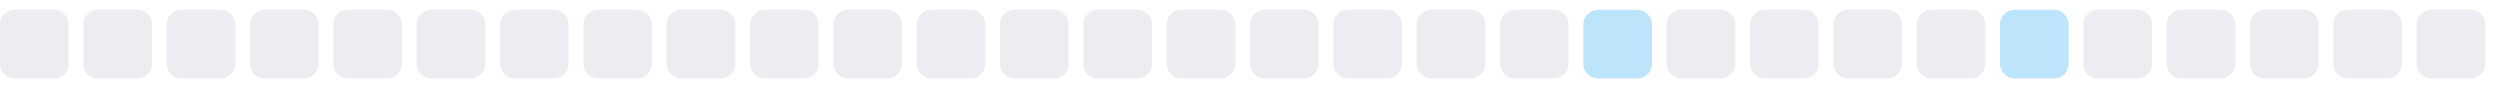
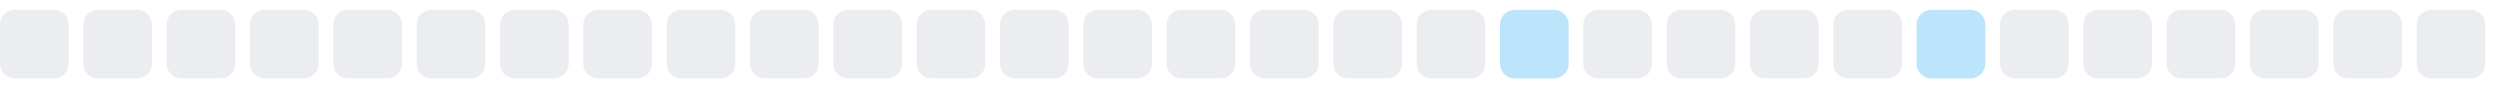
<svg xmlns="http://www.w3.org/2000/svg" width="255" height="9">
  <style>
        .level0 { fill: #ebedf0; }
        .level1 { fill: #bce4fa; }
        .level2 { fill: #75c7f7; }
        .level3 { fill: #30a9f2; }
        .level4 { fill: #008ee6; }
        @media (prefers-color-scheme: dark) {
          .level0 { fill: #161b22; }
          .level1 { fill: #0b3b5c; }
          .level2 { fill: #0a6299; }
          .level3 { fill: #008ee6; }
          .level4 { fill: #5bc4ff; }
        }
      </style>
  <rect x="0.0" y="1" width="7" height="7" rx="1.5" ry="1.5" class="level0" />
  <rect x="8.5" y="1" width="7" height="7" rx="1.5" ry="1.5" class="level0" />
  <rect x="17.0" y="1" width="7" height="7" rx="1.5" ry="1.5" class="level0" />
  <rect x="25.5" y="1" width="7" height="7" rx="1.5" ry="1.5" class="level0" />
  <rect x="34.0" y="1" width="7" height="7" rx="1.5" ry="1.5" class="level0" />
  <rect x="42.5" y="1" width="7" height="7" rx="1.5" ry="1.5" class="level0" />
  <rect x="51.0" y="1" width="7" height="7" rx="1.5" ry="1.5" class="level0" />
  <rect x="59.5" y="1" width="7" height="7" rx="1.5" ry="1.5" class="level0" />
  <rect x="68.0" y="1" width="7" height="7" rx="1.5" ry="1.5" class="level0" />
  <rect x="76.5" y="1" width="7" height="7" rx="1.5" ry="1.5" class="level0" />
  <rect x="85.0" y="1" width="7" height="7" rx="1.5" ry="1.5" class="level0" />
  <rect x="93.5" y="1" width="7" height="7" rx="1.5" ry="1.5" class="level0" />
  <rect x="102.0" y="1" width="7" height="7" rx="1.5" ry="1.5" class="level0" />
  <rect x="110.5" y="1" width="7" height="7" rx="1.5" ry="1.5" class="level0" />
  <rect x="119.0" y="1" width="7" height="7" rx="1.5" ry="1.5" class="level0" />
  <rect x="127.5" y="1" width="7" height="7" rx="1.5" ry="1.5" class="level0" />
  <rect x="136.0" y="1" width="7" height="7" rx="1.5" ry="1.5" class="level0" />
  <rect x="144.5" y="1" width="7" height="7" rx="1.5" ry="1.5" class="level0" />
-   <rect x="153.0" y="1" width="7" height="7" rx="1.5" ry="1.5" class="level0" />
-   <rect x="161.5" y="1" width="7" height="7" rx="1.5" ry="1.5" class="level1" />
+   <rect x="153.0" y="1" width="7" height="7" rx="1.5" ry="1.5" class="level1" />
+   <rect x="161.5" y="1" width="7" height="7" rx="1.5" ry="1.5" class="level0" />
  <rect x="170.0" y="1" width="7" height="7" rx="1.5" ry="1.5" class="level0" />
  <rect x="178.5" y="1" width="7" height="7" rx="1.5" ry="1.5" class="level0" />
  <rect x="187.0" y="1" width="7" height="7" rx="1.5" ry="1.5" class="level0" />
-   <rect x="195.5" y="1" width="7" height="7" rx="1.5" ry="1.5" class="level0" />
-   <rect x="204.0" y="1" width="7" height="7" rx="1.5" ry="1.5" class="level1" />
+   <rect x="195.5" y="1" width="7" height="7" rx="1.5" ry="1.5" class="level1" />
+   <rect x="204.0" y="1" width="7" height="7" rx="1.5" ry="1.5" class="level0" />
  <rect x="212.5" y="1" width="7" height="7" rx="1.5" ry="1.5" class="level0" />
  <rect x="221.0" y="1" width="7" height="7" rx="1.5" ry="1.5" class="level0" />
  <rect x="229.5" y="1" width="7" height="7" rx="1.5" ry="1.5" class="level0" />
  <rect x="238.0" y="1" width="7" height="7" rx="1.5" ry="1.5" class="level0" />
  <rect x="246.5" y="1" width="7" height="7" rx="1.5" ry="1.5" class="level0" />
</svg>
